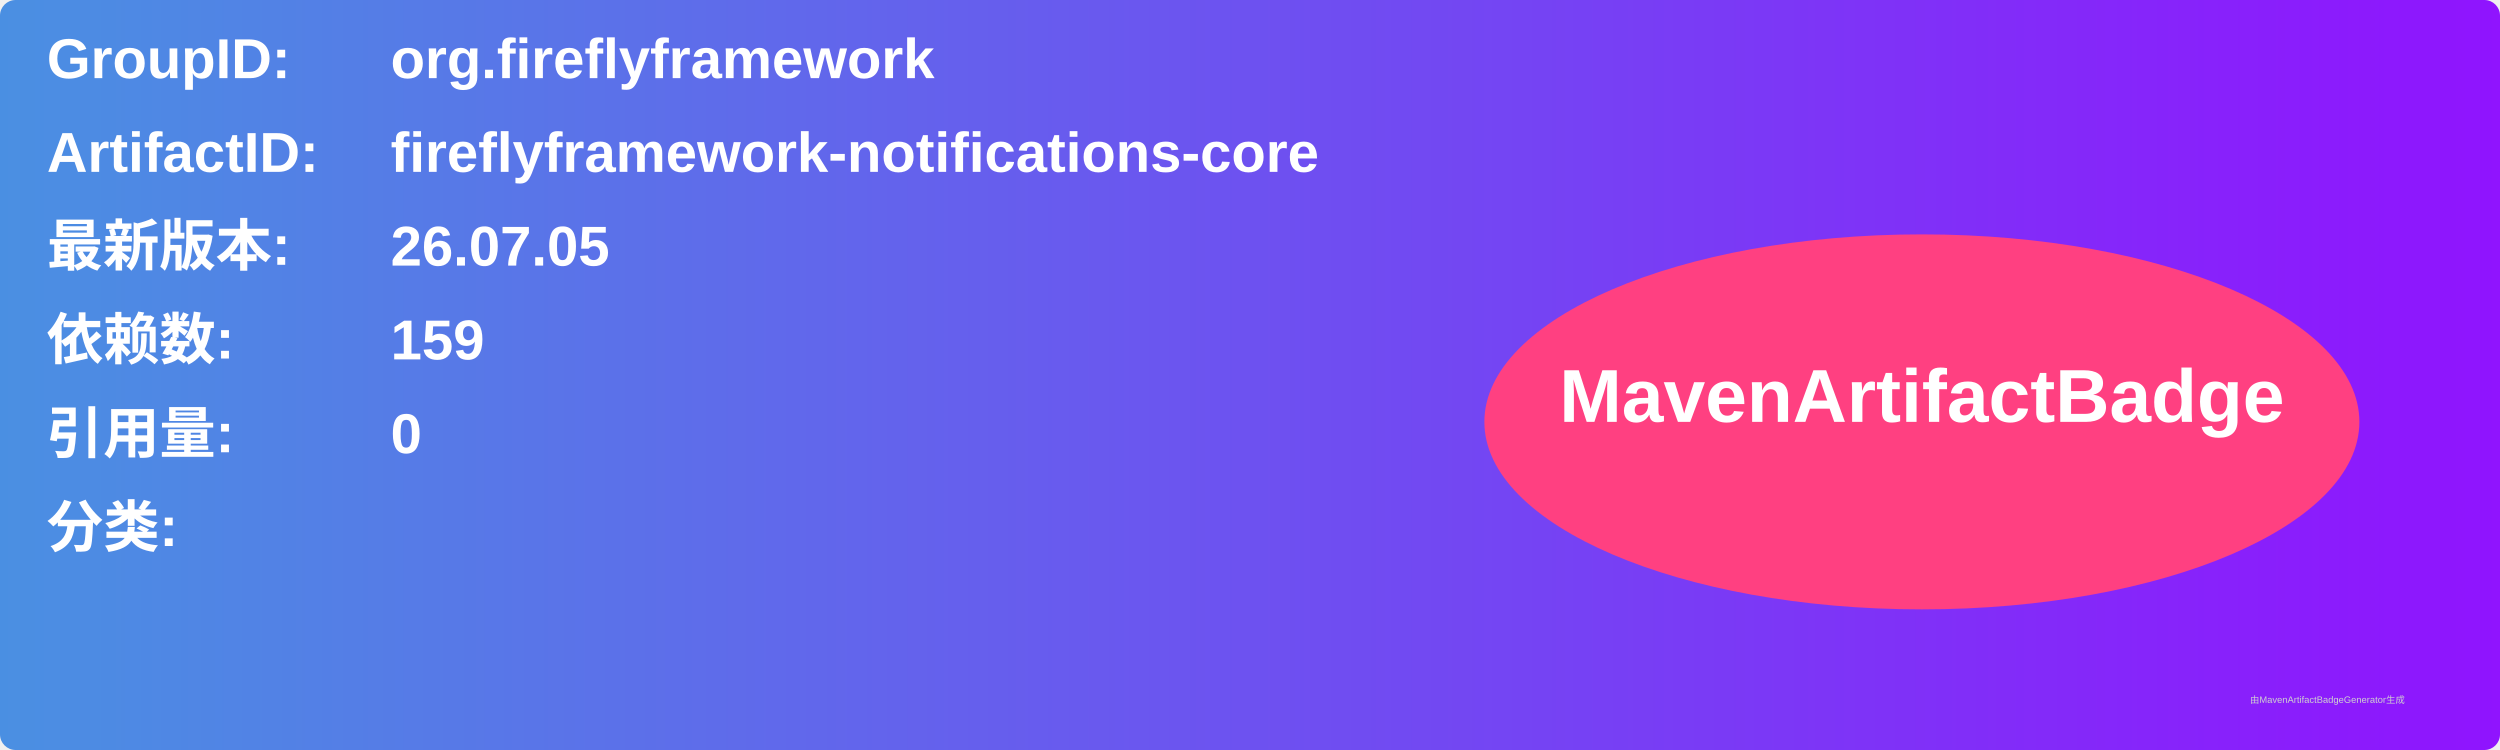
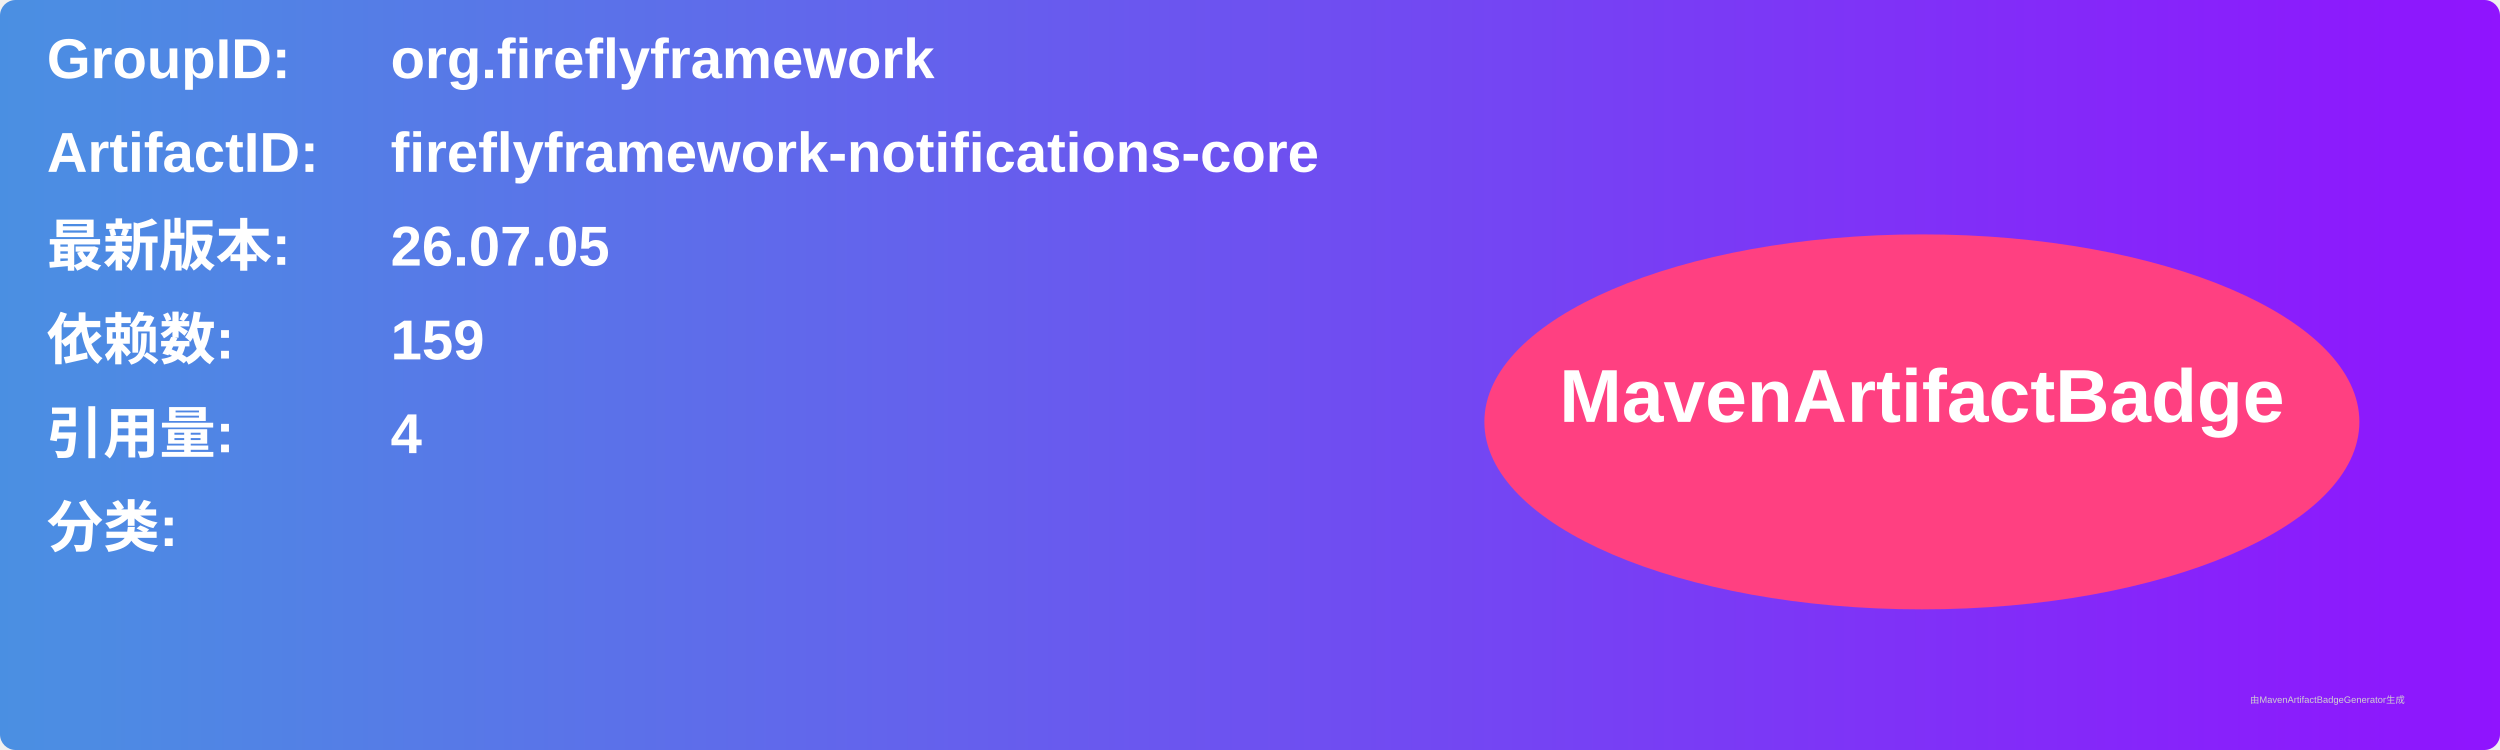
<svg xmlns="http://www.w3.org/2000/svg" width="800" height="240" viewBox="0 0 800 240">
  <linearGradient id="grad" x1="0%" y1="0%" x2="100%" y2="0%">
    <stop offset="0%" stop-color="#4a90e2" />
    <stop offset="100%" stop-color="#9013fe" />
  </linearGradient>
  <rect width="100%" height="100%" rx="5" ry="5" fill="url(#grad)" />
  <g transform="translate(15, 15)">
    <text x="0" y="10" font-family="Arial" font-size="18" fill="white" font-weight="bold" width="260">GroupID:</text>
    <text x="110" y="10" font-family="Arial" font-size="18" fill="white" font-weight="bold" width="460">org.fireflyframework</text>
    <text x="0" y="40" font-family="Arial" font-size="18" fill="white" font-weight="bold" width="260">ArtifactID:</text>
    <text x="110" y="40" font-family="Arial" font-size="18" fill="white" font-weight="bold" width="460">fireflyframework-notifications-core</text>
    <text x="0" y="70" font-family="Arial" font-size="18" fill="white" font-weight="bold">最新版本:</text>
    <text x="110" y="70" font-family="Arial" font-size="18" fill="white" font-weight="bold">
      <tspan font-weight="bold">26.07.05</tspan>
    </text>
    <text x="0" y="100" font-family="Arial" font-size="18" fill="white" font-weight="bold">依赖数: </text>
    <text x="110" y="100" font-family="Arial" font-size="18" fill="white">
      <tspan font-weight="bold">159</tspan>
    </text>
    <text x="0" y="130" font-family="Arial" font-size="18" fill="white" font-weight="bold">引用量: </text>
    <text x="110" y="130" font-family="Arial" font-size="18" fill="white">
-       <tspan font-weight="bold">0</tspan>
+       <tspan font-weight="bold">4</tspan>
    </text>
    <text x="0" y="160" font-family="Arial" font-size="18" fill="white" font-weight="bold">分类:</text>
    <text x="10" y="190" font-family="Arial" font-size="10" fill="white">
      <tspan font-weight="bold" />
    </text>
    <ellipse cx="600" cy="120" rx="140" ry="60" fill="#ff4081" />
    <text x="600" y="120" text-anchor="middle" font-family="Arial" font-size="24" fill="white" font-weight="bold">MavenArtifactBadge</text>
  </g>
  <text x="720" y="225" font-family="Arial" font-size="3" fill="#d0d0d0">由MavenArtifactBadgeGenerator生成</text>
</svg>
